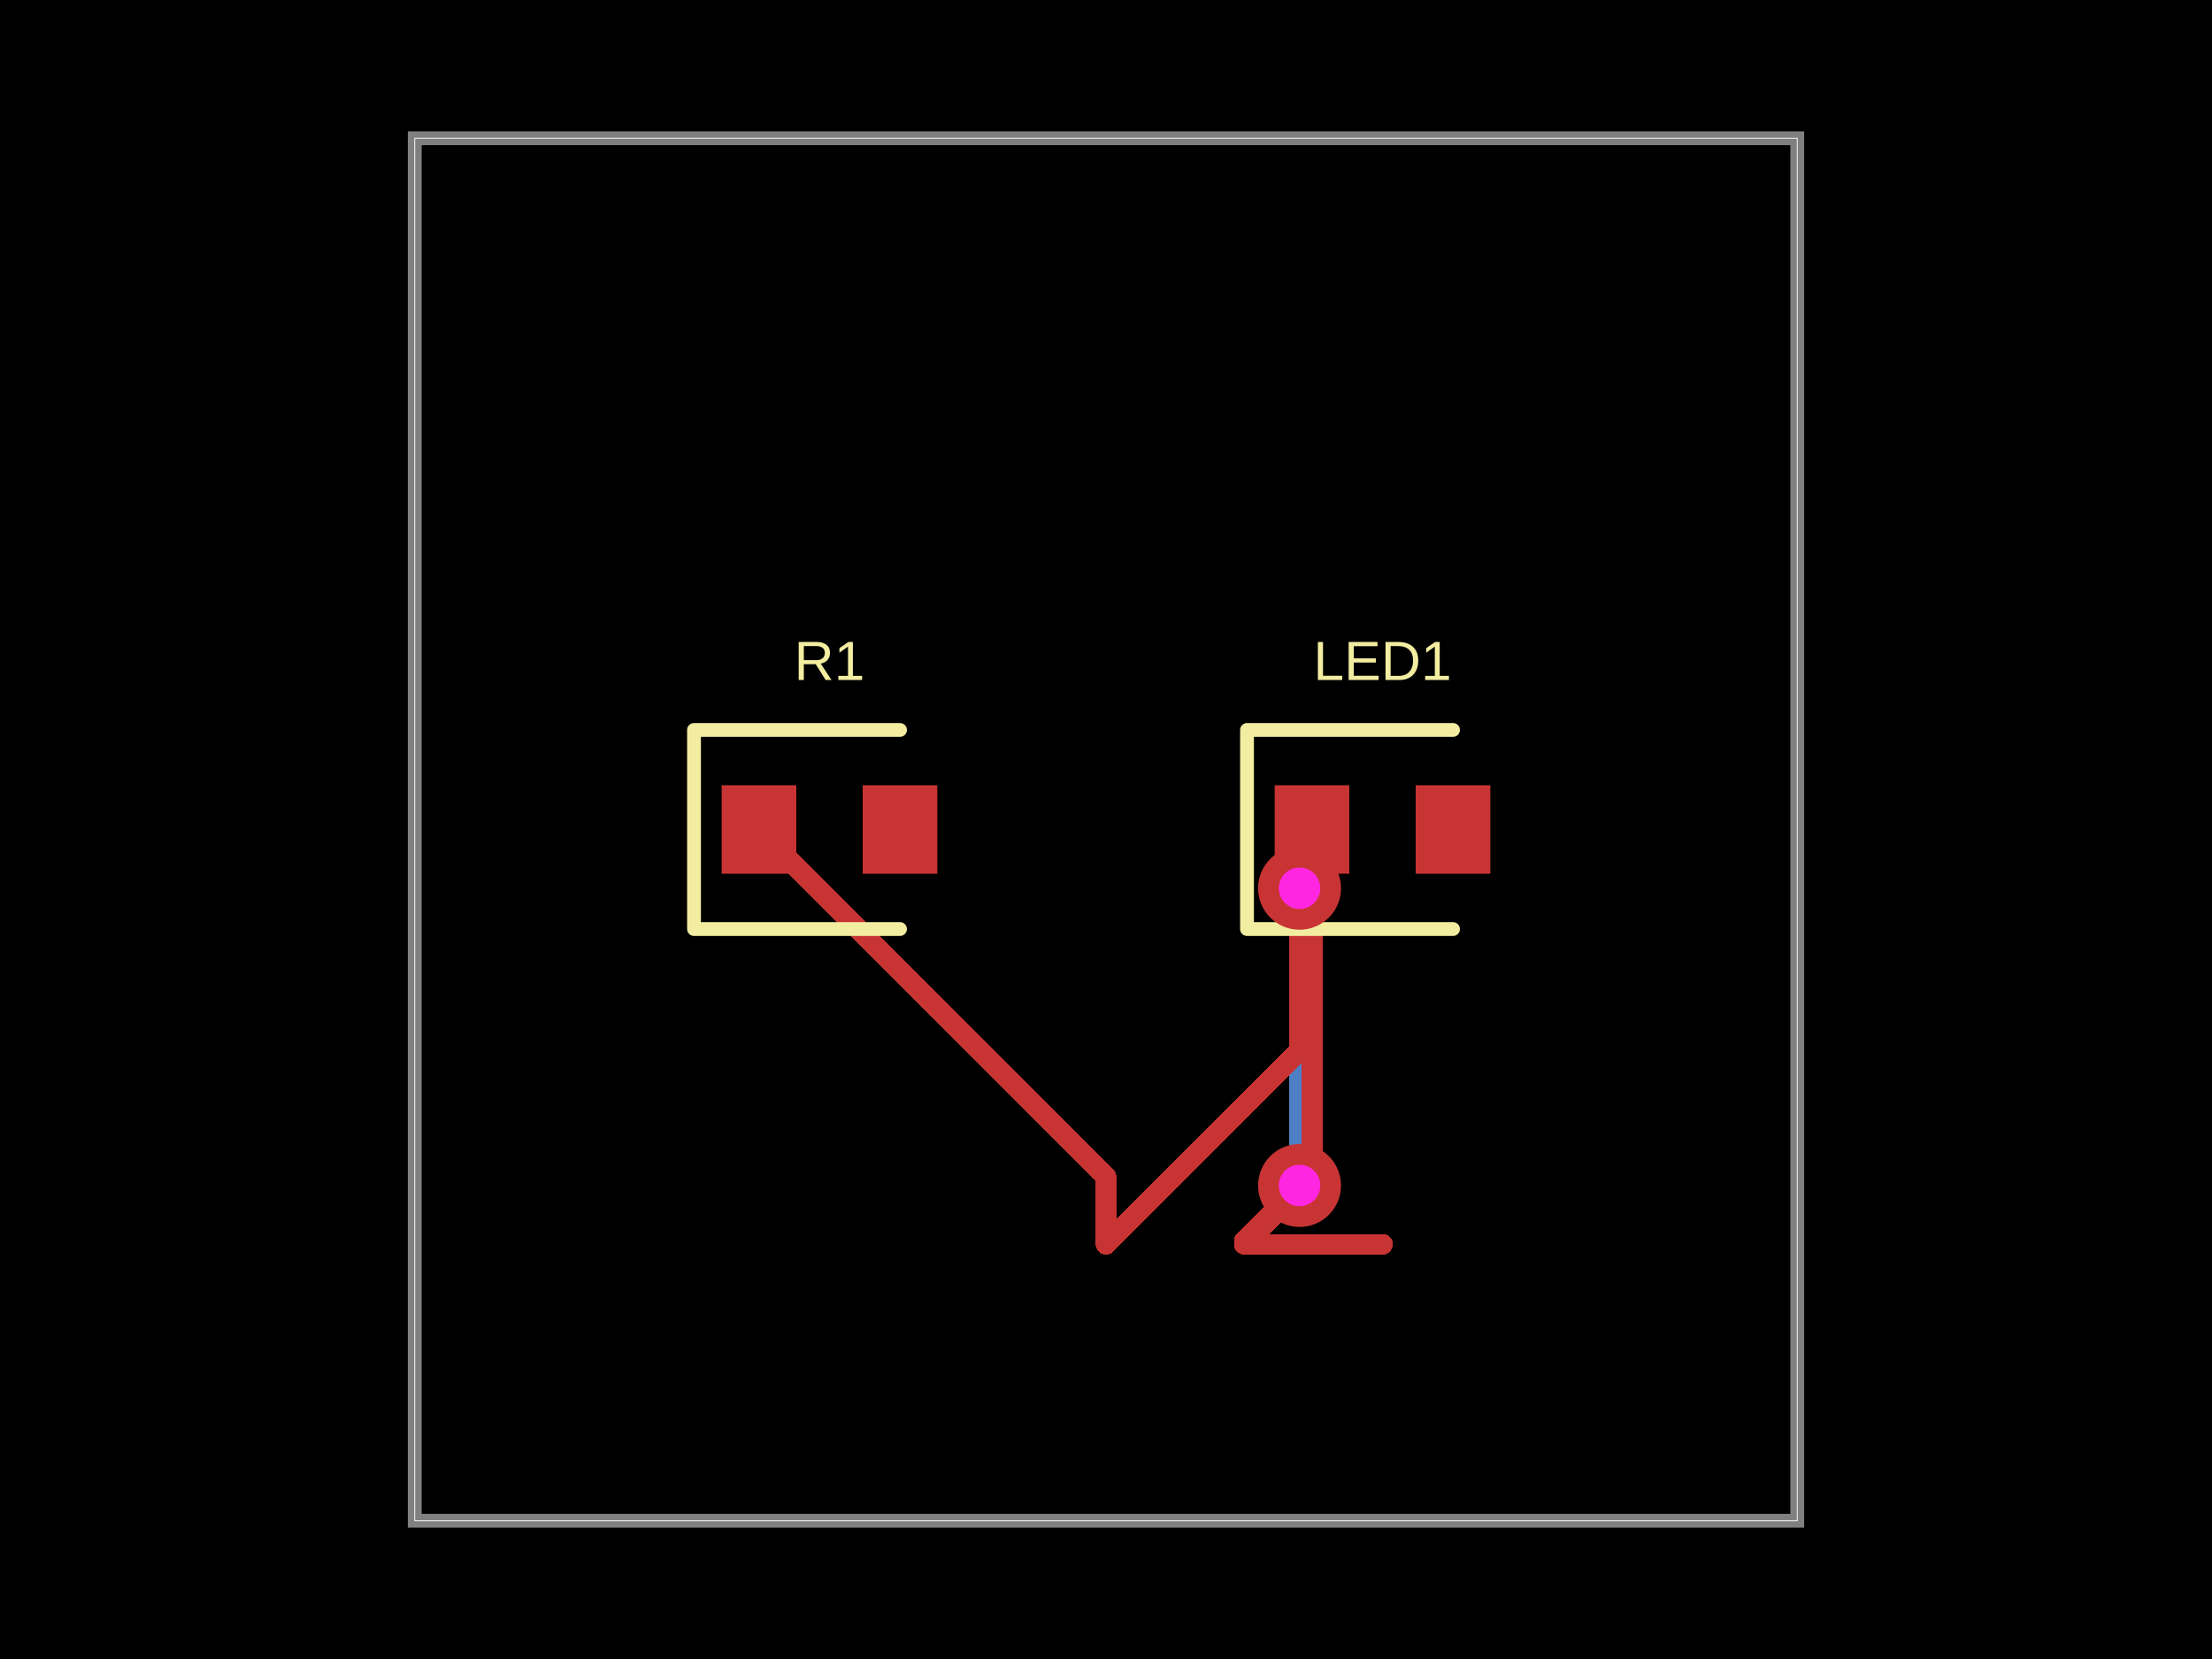
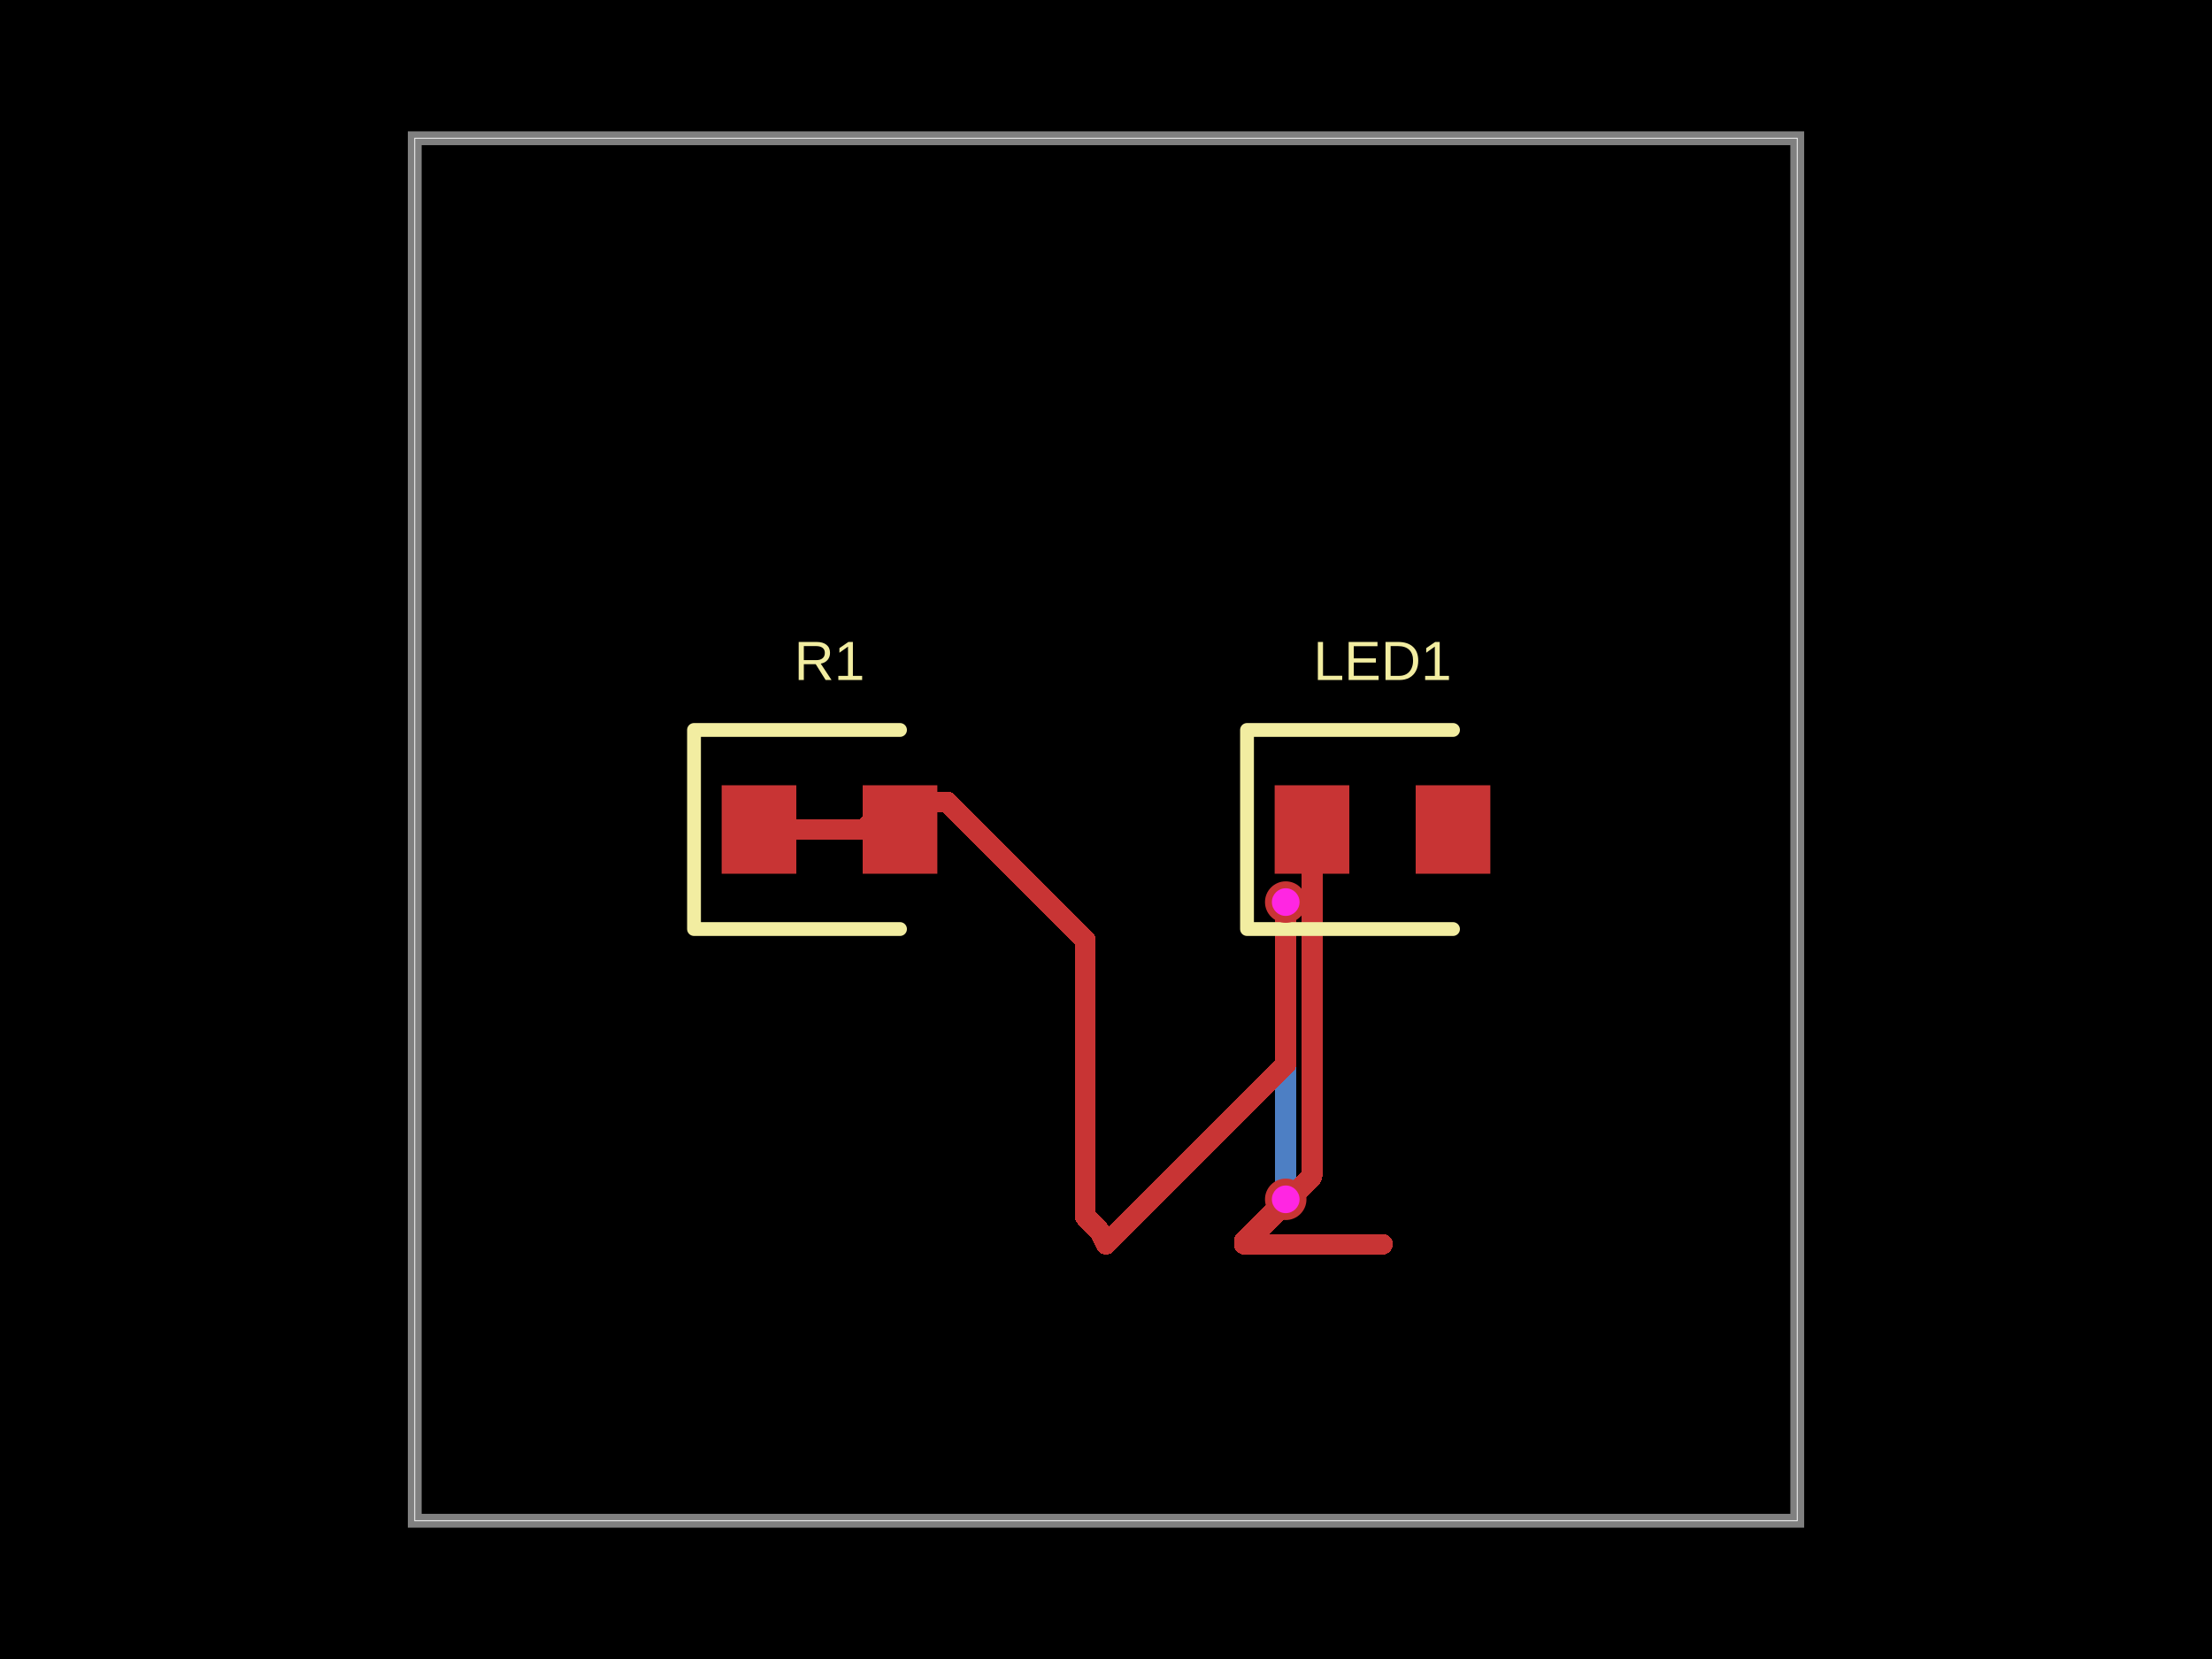
- <svg xmlns="http://www.w3.org/2000/svg" width="800" height="600" data-software-used-string="@tscircuit/core@0.0.959">
+ <svg xmlns="http://www.w3.org/2000/svg" width="800" height="600" data-software-used-string="@tscircuit/core@0.0.1063">
  <style />
  <rect class="boundary" x="0" y="0" fill="#000" width="800" height="600" data-type="pcb_background" data-pcb-layer="global" />
  <rect class="pcb-boundary" fill="none" stroke="#fff" stroke-width="0.3" x="150" y="50" width="500" height="500" data-type="pcb_boundary" data-pcb-layer="global" />
  <path class="pcb-board" d="M 150 550 L 650 550 L 650 50 L 150 50 Z" fill="none" stroke="rgba(255, 255, 255, 0.5)" stroke-width="5" data-type="pcb_board" data-pcb-layer="board" />
-   <path class="pcb-trace" stroke="rgb(77, 127, 196)" fill="none" d="M 470 428.75 L 470 428.75" stroke-width="7.5" stroke-linecap="round" stroke-linejoin="round" shape-rendering="crispEdges" data-type="pcb_trace" data-pcb-layer="bottom" />
-   <path class="pcb-trace" stroke="rgb(77, 127, 196)" fill="none" d="M 470 428.75 L 470 323.568" stroke-width="7.5" stroke-linecap="round" stroke-linejoin="round" shape-rendering="crispEdges" data-type="pcb_trace" data-pcb-layer="bottom" />
-   <path class="pcb-trace" stroke="rgb(77, 127, 196)" fill="none" d="M 470 323.568 L 468.841 322.409" stroke-width="7.5" stroke-linecap="round" stroke-linejoin="round" shape-rendering="crispEdges" data-type="pcb_trace" data-pcb-layer="bottom" />
-   <path class="pcb-trace" stroke="rgb(77, 127, 196)" fill="none" d="M 468.841 322.409 L 470 321.25" stroke-width="7.5" stroke-linecap="round" stroke-linejoin="round" shape-rendering="crispEdges" data-type="pcb_trace" data-pcb-layer="bottom" />
-   <path class="pcb-trace" stroke="rgb(77, 127, 196)" fill="none" d="M 470 321.25 L 470 321.25" stroke-width="7.5" stroke-linecap="round" stroke-linejoin="round" shape-rendering="crispEdges" data-type="pcb_trace" data-pcb-layer="bottom" />
+   <path class="pcb-trace" stroke="rgb(77, 127, 196)" fill="none" d="M 465 433.75 L 465 433.75" stroke-width="7.5" stroke-linecap="round" stroke-linejoin="round" shape-rendering="crispEdges" data-type="pcb_trace" data-pcb-layer="bottom" />
+   <path class="pcb-trace" stroke="rgb(77, 127, 196)" fill="none" d="M 465 433.75 L 465 333.769" stroke-width="7.5" stroke-linecap="round" stroke-linejoin="round" shape-rendering="crispEdges" data-type="pcb_trace" data-pcb-layer="bottom" />
+   <path class="pcb-trace" stroke="rgb(77, 127, 196)" fill="none" d="M 465 333.769 L 465 333.769" stroke-width="7.5" stroke-linecap="round" stroke-linejoin="round" shape-rendering="crispEdges" data-type="pcb_trace" data-pcb-layer="bottom" />
+   <path class="pcb-trace" stroke="rgb(77, 127, 196)" fill="none" d="M 465 333.769 L 465 326.25" stroke-width="7.5" stroke-linecap="round" stroke-linejoin="round" shape-rendering="crispEdges" data-type="pcb_trace" data-pcb-layer="bottom" />
+   <path class="pcb-trace" stroke="rgb(77, 127, 196)" fill="none" d="M 465 326.25 L 465 326.25" stroke-width="7.5" stroke-linecap="round" stroke-linejoin="round" shape-rendering="crispEdges" data-type="pcb_trace" data-pcb-layer="bottom" />
  <rect class="pcb-pad" fill="rgb(200, 52, 52)" x="261" y="284" width="27" height="32" data-type="pcb_smtpad" data-pcb-layer="top" />
  <rect class="pcb-pad" fill="rgb(200, 52, 52)" x="312" y="284" width="27" height="32" data-type="pcb_smtpad" data-pcb-layer="top" />
  <rect class="pcb-pad" fill="rgb(200, 52, 52)" x="461" y="284" width="27" height="32" data-type="pcb_smtpad" data-pcb-layer="top" />
  <rect class="pcb-pad" fill="rgb(200, 52, 52)" x="512" y="284" width="27" height="32" data-type="pcb_smtpad" data-pcb-layer="top" />
  <path class="pcb-trace" stroke="rgb(200, 52, 52)" fill="none" d="M 450 450 L 450 448.75" stroke-width="7.5" stroke-linecap="round" stroke-linejoin="round" shape-rendering="crispEdges" data-type="pcb_trace" data-pcb-layer="top" />
-   <path class="pcb-trace" stroke="rgb(200, 52, 52)" fill="none" d="M 450 448.75 L 466.789 431.961" stroke-width="7.5" stroke-linecap="round" stroke-linejoin="round" shape-rendering="crispEdges" data-type="pcb_trace" data-pcb-layer="top" />
-   <path class="pcb-trace" stroke="rgb(200, 52, 52)" fill="none" d="M 466.789 431.961 L 470 428.75" stroke-width="7.5" stroke-linecap="round" stroke-linejoin="round" shape-rendering="crispEdges" data-type="pcb_trace" data-pcb-layer="top" />
-   <path class="pcb-trace" stroke="rgb(200, 52, 52)" fill="none" d="M 470 428.75 L 470 428.75" stroke-width="7.5" stroke-linecap="round" stroke-linejoin="round" shape-rendering="crispEdges" data-type="pcb_trace" data-pcb-layer="top" />
-   <path class="pcb-trace" stroke="rgb(200, 52, 52)" fill="none" d="M 470 321.25 L 470 321.25" stroke-width="7.5" stroke-linecap="round" stroke-linejoin="round" shape-rendering="crispEdges" data-type="pcb_trace" data-pcb-layer="top" />
-   <path class="pcb-trace" stroke="rgb(200, 52, 52)" fill="none" d="M 470 321.25 L 470 380" stroke-width="7.5" stroke-linecap="round" stroke-linejoin="round" shape-rendering="crispEdges" data-type="pcb_trace" data-pcb-layer="top" />
-   <path class="pcb-trace" stroke="rgb(200, 52, 52)" fill="none" d="M 470 380 L 400 450" stroke-width="7.5" stroke-linecap="round" stroke-linejoin="round" shape-rendering="crispEdges" data-type="pcb_trace" data-pcb-layer="top" />
+   <path class="pcb-trace" stroke="rgb(200, 52, 52)" fill="none" d="M 450 448.75 L 457.951 440.799" stroke-width="7.5" stroke-linecap="round" stroke-linejoin="round" shape-rendering="crispEdges" data-type="pcb_trace" data-pcb-layer="top" />
+   <path class="pcb-trace" stroke="rgb(200, 52, 52)" fill="none" d="M 457.951 440.799 L 465 433.75" stroke-width="7.5" stroke-linecap="round" stroke-linejoin="round" shape-rendering="crispEdges" data-type="pcb_trace" data-pcb-layer="top" />
+   <path class="pcb-trace" stroke="rgb(200, 52, 52)" fill="none" d="M 465 433.75 L 465 433.75" stroke-width="7.5" stroke-linecap="round" stroke-linejoin="round" shape-rendering="crispEdges" data-type="pcb_trace" data-pcb-layer="top" />
+   <path class="pcb-trace" stroke="rgb(200, 52, 52)" fill="none" d="M 465 326.25 L 465 326.25" stroke-width="7.5" stroke-linecap="round" stroke-linejoin="round" shape-rendering="crispEdges" data-type="pcb_trace" data-pcb-layer="top" />
+   <path class="pcb-trace" stroke="rgb(200, 52, 52)" fill="none" d="M 465 326.25 L 465 385" stroke-width="7.5" stroke-linecap="round" stroke-linejoin="round" shape-rendering="crispEdges" data-type="pcb_trace" data-pcb-layer="top" />
+   <path class="pcb-trace" stroke="rgb(200, 52, 52)" fill="none" d="M 465 385 L 400 450" stroke-width="7.5" stroke-linecap="round" stroke-linejoin="round" shape-rendering="crispEdges" data-type="pcb_trace" data-pcb-layer="top" />
  <path class="pcb-trace" stroke="rgb(200, 52, 52)" fill="none" d="M 500 450 L 450 450" stroke-width="7.5" stroke-linecap="round" stroke-linejoin="round" shape-rendering="crispEdges" data-type="pcb_trace" data-pcb-layer="top" />
  <path class="pcb-trace" stroke="rgb(200, 52, 52)" fill="none" d="M 450 450 L 450 450" stroke-width="7.5" stroke-linecap="round" stroke-linejoin="round" shape-rendering="crispEdges" data-type="pcb_trace" data-pcb-layer="top" />
  <path class="pcb-trace" stroke="rgb(200, 52, 52)" fill="none" d="M 474.5 300 L 474.5 425.5" stroke-width="7.5" stroke-linecap="round" stroke-linejoin="round" shape-rendering="crispEdges" data-type="pcb_trace" data-pcb-layer="top" />
  <path class="pcb-trace" stroke="rgb(200, 52, 52)" fill="none" d="M 474.5 425.5 L 450 450" stroke-width="7.5" stroke-linecap="round" stroke-linejoin="round" shape-rendering="crispEdges" data-type="pcb_trace" data-pcb-layer="top" />
-   <path class="pcb-trace" stroke="rgb(200, 52, 52)" fill="none" d="M 400 450 L 400 425.5" stroke-width="7.5" stroke-linecap="round" stroke-linejoin="round" shape-rendering="crispEdges" data-type="pcb_trace" data-pcb-layer="top" />
-   <path class="pcb-trace" stroke="rgb(200, 52, 52)" fill="none" d="M 400 425.5 L 274.5 300" stroke-width="7.5" stroke-linecap="round" stroke-linejoin="round" shape-rendering="crispEdges" data-type="pcb_trace" data-pcb-layer="top" />
+   <path class="pcb-trace" stroke="rgb(200, 52, 52)" fill="none" d="M 400 450 L 397.5 445" stroke-width="7.5" stroke-linecap="round" stroke-linejoin="round" shape-rendering="crispEdges" data-type="pcb_trace" data-pcb-layer="top" />
+   <path class="pcb-trace" stroke="rgb(200, 52, 52)" fill="none" d="M 397.5 445 L 392.5 440" stroke-width="7.5" stroke-linecap="round" stroke-linejoin="round" shape-rendering="crispEdges" data-type="pcb_trace" data-pcb-layer="top" />
+   <path class="pcb-trace" stroke="rgb(200, 52, 52)" fill="none" d="M 392.5 440 L 392.5 435" stroke-width="7.5" stroke-linecap="round" stroke-linejoin="round" shape-rendering="crispEdges" data-type="pcb_trace" data-pcb-layer="top" />
+   <path class="pcb-trace" stroke="rgb(200, 52, 52)" fill="none" d="M 392.5 435 L 392.5 430" stroke-width="7.5" stroke-linecap="round" stroke-linejoin="round" shape-rendering="crispEdges" data-type="pcb_trace" data-pcb-layer="top" />
+   <path class="pcb-trace" stroke="rgb(200, 52, 52)" fill="none" d="M 392.5 430 L 392.5 425" stroke-width="7.5" stroke-linecap="round" stroke-linejoin="round" shape-rendering="crispEdges" data-type="pcb_trace" data-pcb-layer="top" />
+   <path class="pcb-trace" stroke="rgb(200, 52, 52)" fill="none" d="M 392.5 425 L 392.5 420" stroke-width="7.5" stroke-linecap="round" stroke-linejoin="round" shape-rendering="crispEdges" data-type="pcb_trace" data-pcb-layer="top" />
+   <path class="pcb-trace" stroke="rgb(200, 52, 52)" fill="none" d="M 392.5 420 L 392.5 415" stroke-width="7.5" stroke-linecap="round" stroke-linejoin="round" shape-rendering="crispEdges" data-type="pcb_trace" data-pcb-layer="top" />
+   <path class="pcb-trace" stroke="rgb(200, 52, 52)" fill="none" d="M 392.5 415 L 392.5 410" stroke-width="7.5" stroke-linecap="round" stroke-linejoin="round" shape-rendering="crispEdges" data-type="pcb_trace" data-pcb-layer="top" />
+   <path class="pcb-trace" stroke="rgb(200, 52, 52)" fill="none" d="M 392.5 410 L 392.5 405" stroke-width="7.5" stroke-linecap="round" stroke-linejoin="round" shape-rendering="crispEdges" data-type="pcb_trace" data-pcb-layer="top" />
+   <path class="pcb-trace" stroke="rgb(200, 52, 52)" fill="none" d="M 392.5 405 L 392.5 400" stroke-width="7.5" stroke-linecap="round" stroke-linejoin="round" shape-rendering="crispEdges" data-type="pcb_trace" data-pcb-layer="top" />
+   <path class="pcb-trace" stroke="rgb(200, 52, 52)" fill="none" d="M 392.5 400 L 392.5 395" stroke-width="7.5" stroke-linecap="round" stroke-linejoin="round" shape-rendering="crispEdges" data-type="pcb_trace" data-pcb-layer="top" />
+   <path class="pcb-trace" stroke="rgb(200, 52, 52)" fill="none" d="M 392.5 395 L 392.5 390" stroke-width="7.5" stroke-linecap="round" stroke-linejoin="round" shape-rendering="crispEdges" data-type="pcb_trace" data-pcb-layer="top" />
+   <path class="pcb-trace" stroke="rgb(200, 52, 52)" fill="none" d="M 392.5 390 L 392.5 385" stroke-width="7.5" stroke-linecap="round" stroke-linejoin="round" shape-rendering="crispEdges" data-type="pcb_trace" data-pcb-layer="top" />
+   <path class="pcb-trace" stroke="rgb(200, 52, 52)" fill="none" d="M 392.5 385 L 392.5 380" stroke-width="7.5" stroke-linecap="round" stroke-linejoin="round" shape-rendering="crispEdges" data-type="pcb_trace" data-pcb-layer="top" />
+   <path class="pcb-trace" stroke="rgb(200, 52, 52)" fill="none" d="M 392.5 380 L 392.5 375" stroke-width="7.5" stroke-linecap="round" stroke-linejoin="round" shape-rendering="crispEdges" data-type="pcb_trace" data-pcb-layer="top" />
+   <path class="pcb-trace" stroke="rgb(200, 52, 52)" fill="none" d="M 392.5 375 L 392.5 370" stroke-width="7.5" stroke-linecap="round" stroke-linejoin="round" shape-rendering="crispEdges" data-type="pcb_trace" data-pcb-layer="top" />
+   <path class="pcb-trace" stroke="rgb(200, 52, 52)" fill="none" d="M 392.5 370 L 392.5 365" stroke-width="7.5" stroke-linecap="round" stroke-linejoin="round" shape-rendering="crispEdges" data-type="pcb_trace" data-pcb-layer="top" />
+   <path class="pcb-trace" stroke="rgb(200, 52, 52)" fill="none" d="M 392.5 365 L 392.5 360" stroke-width="7.5" stroke-linecap="round" stroke-linejoin="round" shape-rendering="crispEdges" data-type="pcb_trace" data-pcb-layer="top" />
+   <path class="pcb-trace" stroke="rgb(200, 52, 52)" fill="none" d="M 392.5 360 L 392.5 355" stroke-width="7.5" stroke-linecap="round" stroke-linejoin="round" shape-rendering="crispEdges" data-type="pcb_trace" data-pcb-layer="top" />
+   <path class="pcb-trace" stroke="rgb(200, 52, 52)" fill="none" d="M 392.5 355 L 392.5 350" stroke-width="7.5" stroke-linecap="round" stroke-linejoin="round" shape-rendering="crispEdges" data-type="pcb_trace" data-pcb-layer="top" />
+   <path class="pcb-trace" stroke="rgb(200, 52, 52)" fill="none" d="M 392.5 350 L 392.5 345" stroke-width="7.5" stroke-linecap="round" stroke-linejoin="round" shape-rendering="crispEdges" data-type="pcb_trace" data-pcb-layer="top" />
+   <path class="pcb-trace" stroke="rgb(200, 52, 52)" fill="none" d="M 392.5 345 L 392.5 340" stroke-width="7.5" stroke-linecap="round" stroke-linejoin="round" shape-rendering="crispEdges" data-type="pcb_trace" data-pcb-layer="top" />
+   <path class="pcb-trace" stroke="rgb(200, 52, 52)" fill="none" d="M 392.5 340 L 387.5 335" stroke-width="7.5" stroke-linecap="round" stroke-linejoin="round" shape-rendering="crispEdges" data-type="pcb_trace" data-pcb-layer="top" />
+   <path class="pcb-trace" stroke="rgb(200, 52, 52)" fill="none" d="M 387.5 335 L 382.5 330" stroke-width="7.5" stroke-linecap="round" stroke-linejoin="round" shape-rendering="crispEdges" data-type="pcb_trace" data-pcb-layer="top" />
+   <path class="pcb-trace" stroke="rgb(200, 52, 52)" fill="none" d="M 382.5 330 L 377.5 325" stroke-width="7.5" stroke-linecap="round" stroke-linejoin="round" shape-rendering="crispEdges" data-type="pcb_trace" data-pcb-layer="top" />
+   <path class="pcb-trace" stroke="rgb(200, 52, 52)" fill="none" d="M 377.5 325 L 372.5 320" stroke-width="7.5" stroke-linecap="round" stroke-linejoin="round" shape-rendering="crispEdges" data-type="pcb_trace" data-pcb-layer="top" />
+   <path class="pcb-trace" stroke="rgb(200, 52, 52)" fill="none" d="M 372.5 320 L 367.5 315" stroke-width="7.5" stroke-linecap="round" stroke-linejoin="round" shape-rendering="crispEdges" data-type="pcb_trace" data-pcb-layer="top" />
+   <path class="pcb-trace" stroke="rgb(200, 52, 52)" fill="none" d="M 367.5 315 L 362.5 310" stroke-width="7.5" stroke-linecap="round" stroke-linejoin="round" shape-rendering="crispEdges" data-type="pcb_trace" data-pcb-layer="top" />
+   <path class="pcb-trace" stroke="rgb(200, 52, 52)" fill="none" d="M 362.5 310 L 357.5 305" stroke-width="7.5" stroke-linecap="round" stroke-linejoin="round" shape-rendering="crispEdges" data-type="pcb_trace" data-pcb-layer="top" />
+   <path class="pcb-trace" stroke="rgb(200, 52, 52)" fill="none" d="M 357.5 305 L 352.5 300" stroke-width="7.5" stroke-linecap="round" stroke-linejoin="round" shape-rendering="crispEdges" data-type="pcb_trace" data-pcb-layer="top" />
+   <path class="pcb-trace" stroke="rgb(200, 52, 52)" fill="none" d="M 352.5 300 L 347.5 295" stroke-width="7.5" stroke-linecap="round" stroke-linejoin="round" shape-rendering="crispEdges" data-type="pcb_trace" data-pcb-layer="top" />
+   <path class="pcb-trace" stroke="rgb(200, 52, 52)" fill="none" d="M 347.5 295 L 342.5 290" stroke-width="7.5" stroke-linecap="round" stroke-linejoin="round" shape-rendering="crispEdges" data-type="pcb_trace" data-pcb-layer="top" />
+   <path class="pcb-trace" stroke="rgb(200, 52, 52)" fill="none" d="M 342.5 290 L 337.5 290" stroke-width="7.5" stroke-linecap="round" stroke-linejoin="round" shape-rendering="crispEdges" data-type="pcb_trace" data-pcb-layer="top" />
+   <path class="pcb-trace" stroke="rgb(200, 52, 52)" fill="none" d="M 337.5 290 L 332.5 290" stroke-width="7.5" stroke-linecap="round" stroke-linejoin="round" shape-rendering="crispEdges" data-type="pcb_trace" data-pcb-layer="top" />
+   <path class="pcb-trace" stroke="rgb(200, 52, 52)" fill="none" d="M 332.5 290 L 327.5 290" stroke-width="7.5" stroke-linecap="round" stroke-linejoin="round" shape-rendering="crispEdges" data-type="pcb_trace" data-pcb-layer="top" />
+   <path class="pcb-trace" stroke="rgb(200, 52, 52)" fill="none" d="M 327.5 290 L 322.5 290" stroke-width="7.5" stroke-linecap="round" stroke-linejoin="round" shape-rendering="crispEdges" data-type="pcb_trace" data-pcb-layer="top" />
+   <path class="pcb-trace" stroke="rgb(200, 52, 52)" fill="none" d="M 322.5 290 L 317.5 295" stroke-width="7.5" stroke-linecap="round" stroke-linejoin="round" shape-rendering="crispEdges" data-type="pcb_trace" data-pcb-layer="top" />
+   <path class="pcb-trace" stroke="rgb(200, 52, 52)" fill="none" d="M 317.5 295 L 312.5 300" stroke-width="7.5" stroke-linecap="round" stroke-linejoin="round" shape-rendering="crispEdges" data-type="pcb_trace" data-pcb-layer="top" />
+   <path class="pcb-trace" stroke="rgb(200, 52, 52)" fill="none" d="M 312.5 300 L 312 300" stroke-width="7.5" stroke-linecap="round" stroke-linejoin="round" shape-rendering="crispEdges" data-type="pcb_trace" data-pcb-layer="top" />
+   <path class="pcb-trace" stroke="rgb(200, 52, 52)" fill="none" d="M 312 300 L 288 300" stroke-width="7.5" stroke-linecap="round" stroke-linejoin="round" shape-rendering="crispEdges" data-type="pcb_trace" data-pcb-layer="top" />
+   <path class="pcb-trace" stroke="rgb(200, 52, 52)" fill="none" d="M 288 300 L 274.5 300" stroke-width="7.5" stroke-linecap="round" stroke-linejoin="round" shape-rendering="crispEdges" data-type="pcb_trace" data-pcb-layer="top" />
  <path class="pcb-silkscreen pcb-silkscreen-top" d="M 325.5 264 L 251 264 L 251 336 L 325.5 336" fill="none" stroke="#f2eda1" stroke-width="5" stroke-linecap="round" stroke-linejoin="round" data-pcb-component-id="pcb_component_0" data-pcb-silkscreen-path-id="pcb_silkscreen_path_0" data-type="pcb_silkscreen_path" data-pcb-layer="top" />
  <text x="0" y="0" dx="0" dy="0" fill="#f2eda1" font-family="Arial, sans-serif" font-size="20" text-anchor="middle" dominant-baseline="central" transform="matrix(1,0,0,1,300,239)" class="pcb-silkscreen-text pcb-silkscreen-top" data-pcb-silkscreen-text-id="pcb_component_0" stroke="none" data-type="pcb_silkscreen_text" data-pcb-layer="top">R1</text>
  <path class="pcb-silkscreen pcb-silkscreen-top" d="M 525.5 264 L 451 264 L 451 336 L 525.5 336" fill="none" stroke="#f2eda1" stroke-width="5" stroke-linecap="round" stroke-linejoin="round" data-pcb-component-id="pcb_component_1" data-pcb-silkscreen-path-id="pcb_silkscreen_path_1" data-type="pcb_silkscreen_path" data-pcb-layer="top" />
  <text x="0" y="0" dx="0" dy="0" fill="#f2eda1" font-family="Arial, sans-serif" font-size="20" text-anchor="middle" dominant-baseline="central" transform="matrix(1,0,0,1,500,239)" class="pcb-silkscreen-text pcb-silkscreen-top" data-pcb-silkscreen-text-id="pcb_component_1" stroke="none" data-type="pcb_silkscreen_text" data-pcb-layer="top">LED1</text>
  <g data-type="pcb_via" data-pcb-layer="through">
-     <circle class="pcb-hole-outer" fill="rgb(200, 52, 52)" cx="470" cy="428.75" r="15" data-type="pcb_via" data-pcb-layer="top" />
-     <circle class="pcb-hole-inner" fill="#FF26E2" cx="470" cy="428.75" r="7.5" data-type="pcb_via" data-pcb-layer="drill" />
+     <circle class="pcb-hole-outer" fill="rgb(200, 52, 52)" cx="465" cy="433.75" r="7.5" data-type="pcb_via" data-pcb-layer="top" />
+     <circle class="pcb-hole-inner" fill="#FF26E2" cx="465" cy="433.75" r="5" data-type="pcb_via" data-pcb-layer="drill" />
  </g>
  <g data-type="pcb_via" data-pcb-layer="through">
-     <circle class="pcb-hole-outer" fill="rgb(200, 52, 52)" cx="470" cy="321.25" r="15" data-type="pcb_via" data-pcb-layer="top" />
-     <circle class="pcb-hole-inner" fill="#FF26E2" cx="470" cy="321.25" r="7.5" data-type="pcb_via" data-pcb-layer="drill" />
+     <circle class="pcb-hole-outer" fill="rgb(200, 52, 52)" cx="465" cy="326.25" r="7.5" data-type="pcb_via" data-pcb-layer="top" />
+     <circle class="pcb-hole-inner" fill="#FF26E2" cx="465" cy="326.25" r="5" data-type="pcb_via" data-pcb-layer="drill" />
  </g>
</svg>
